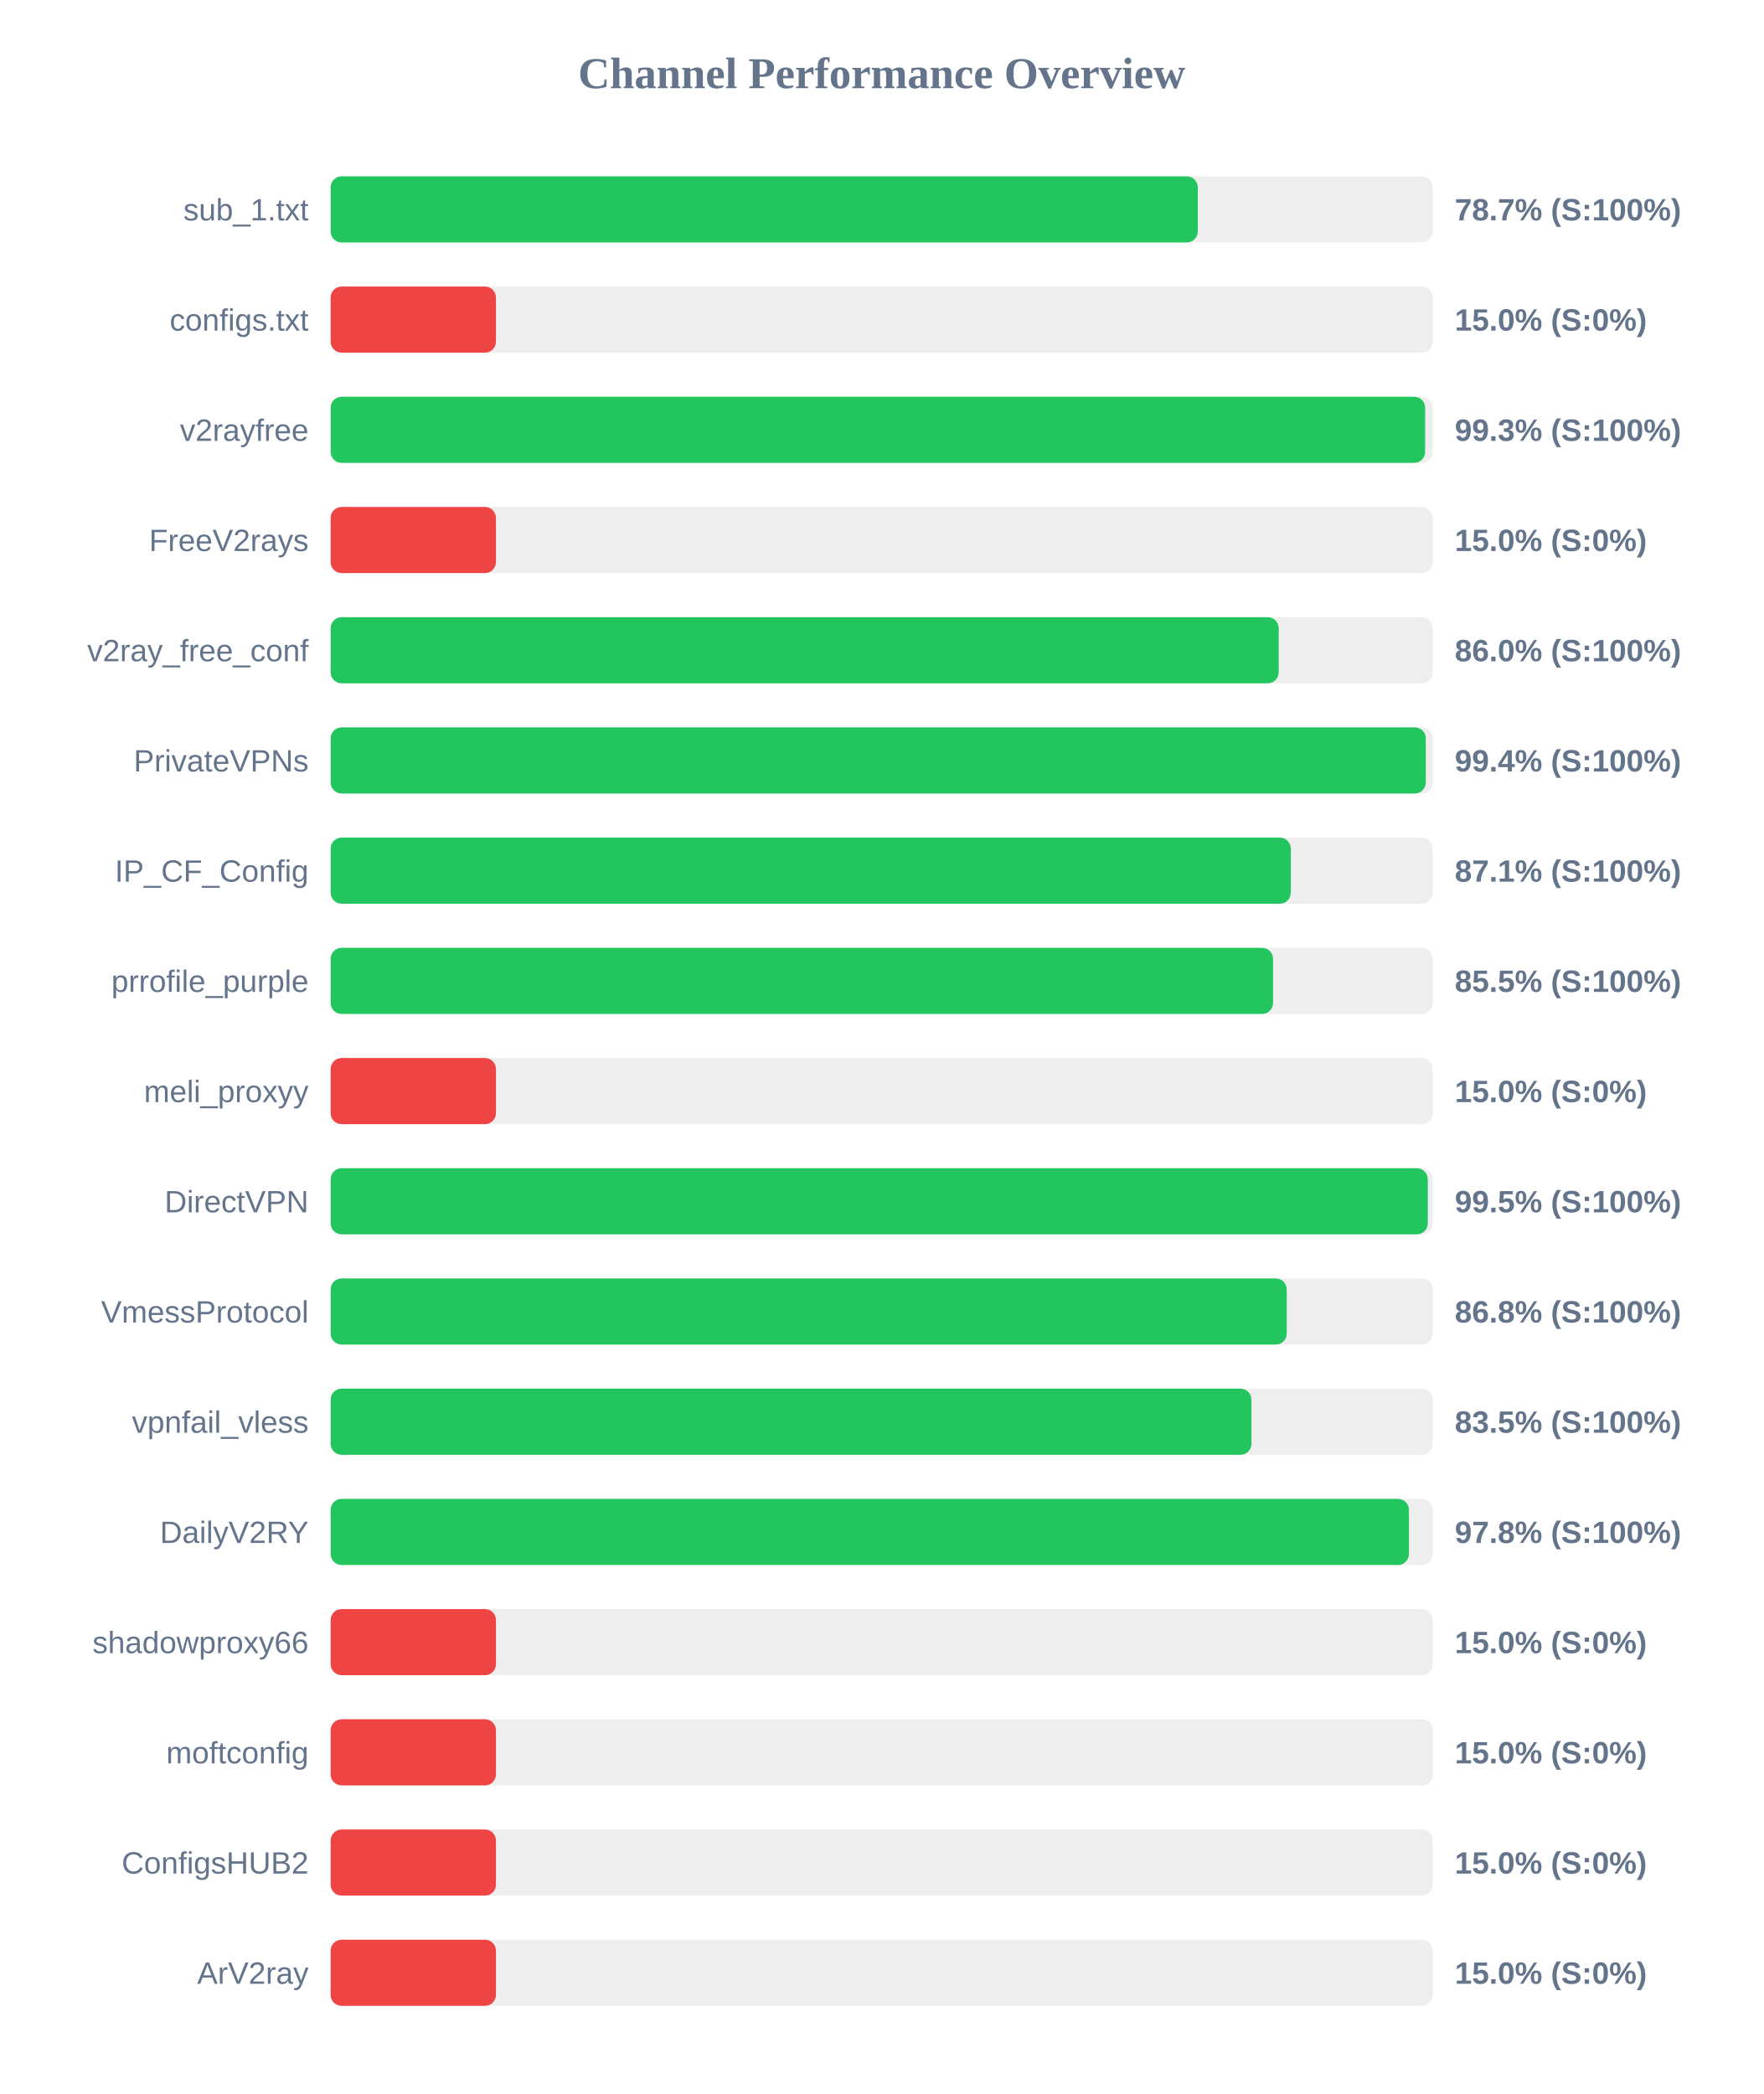
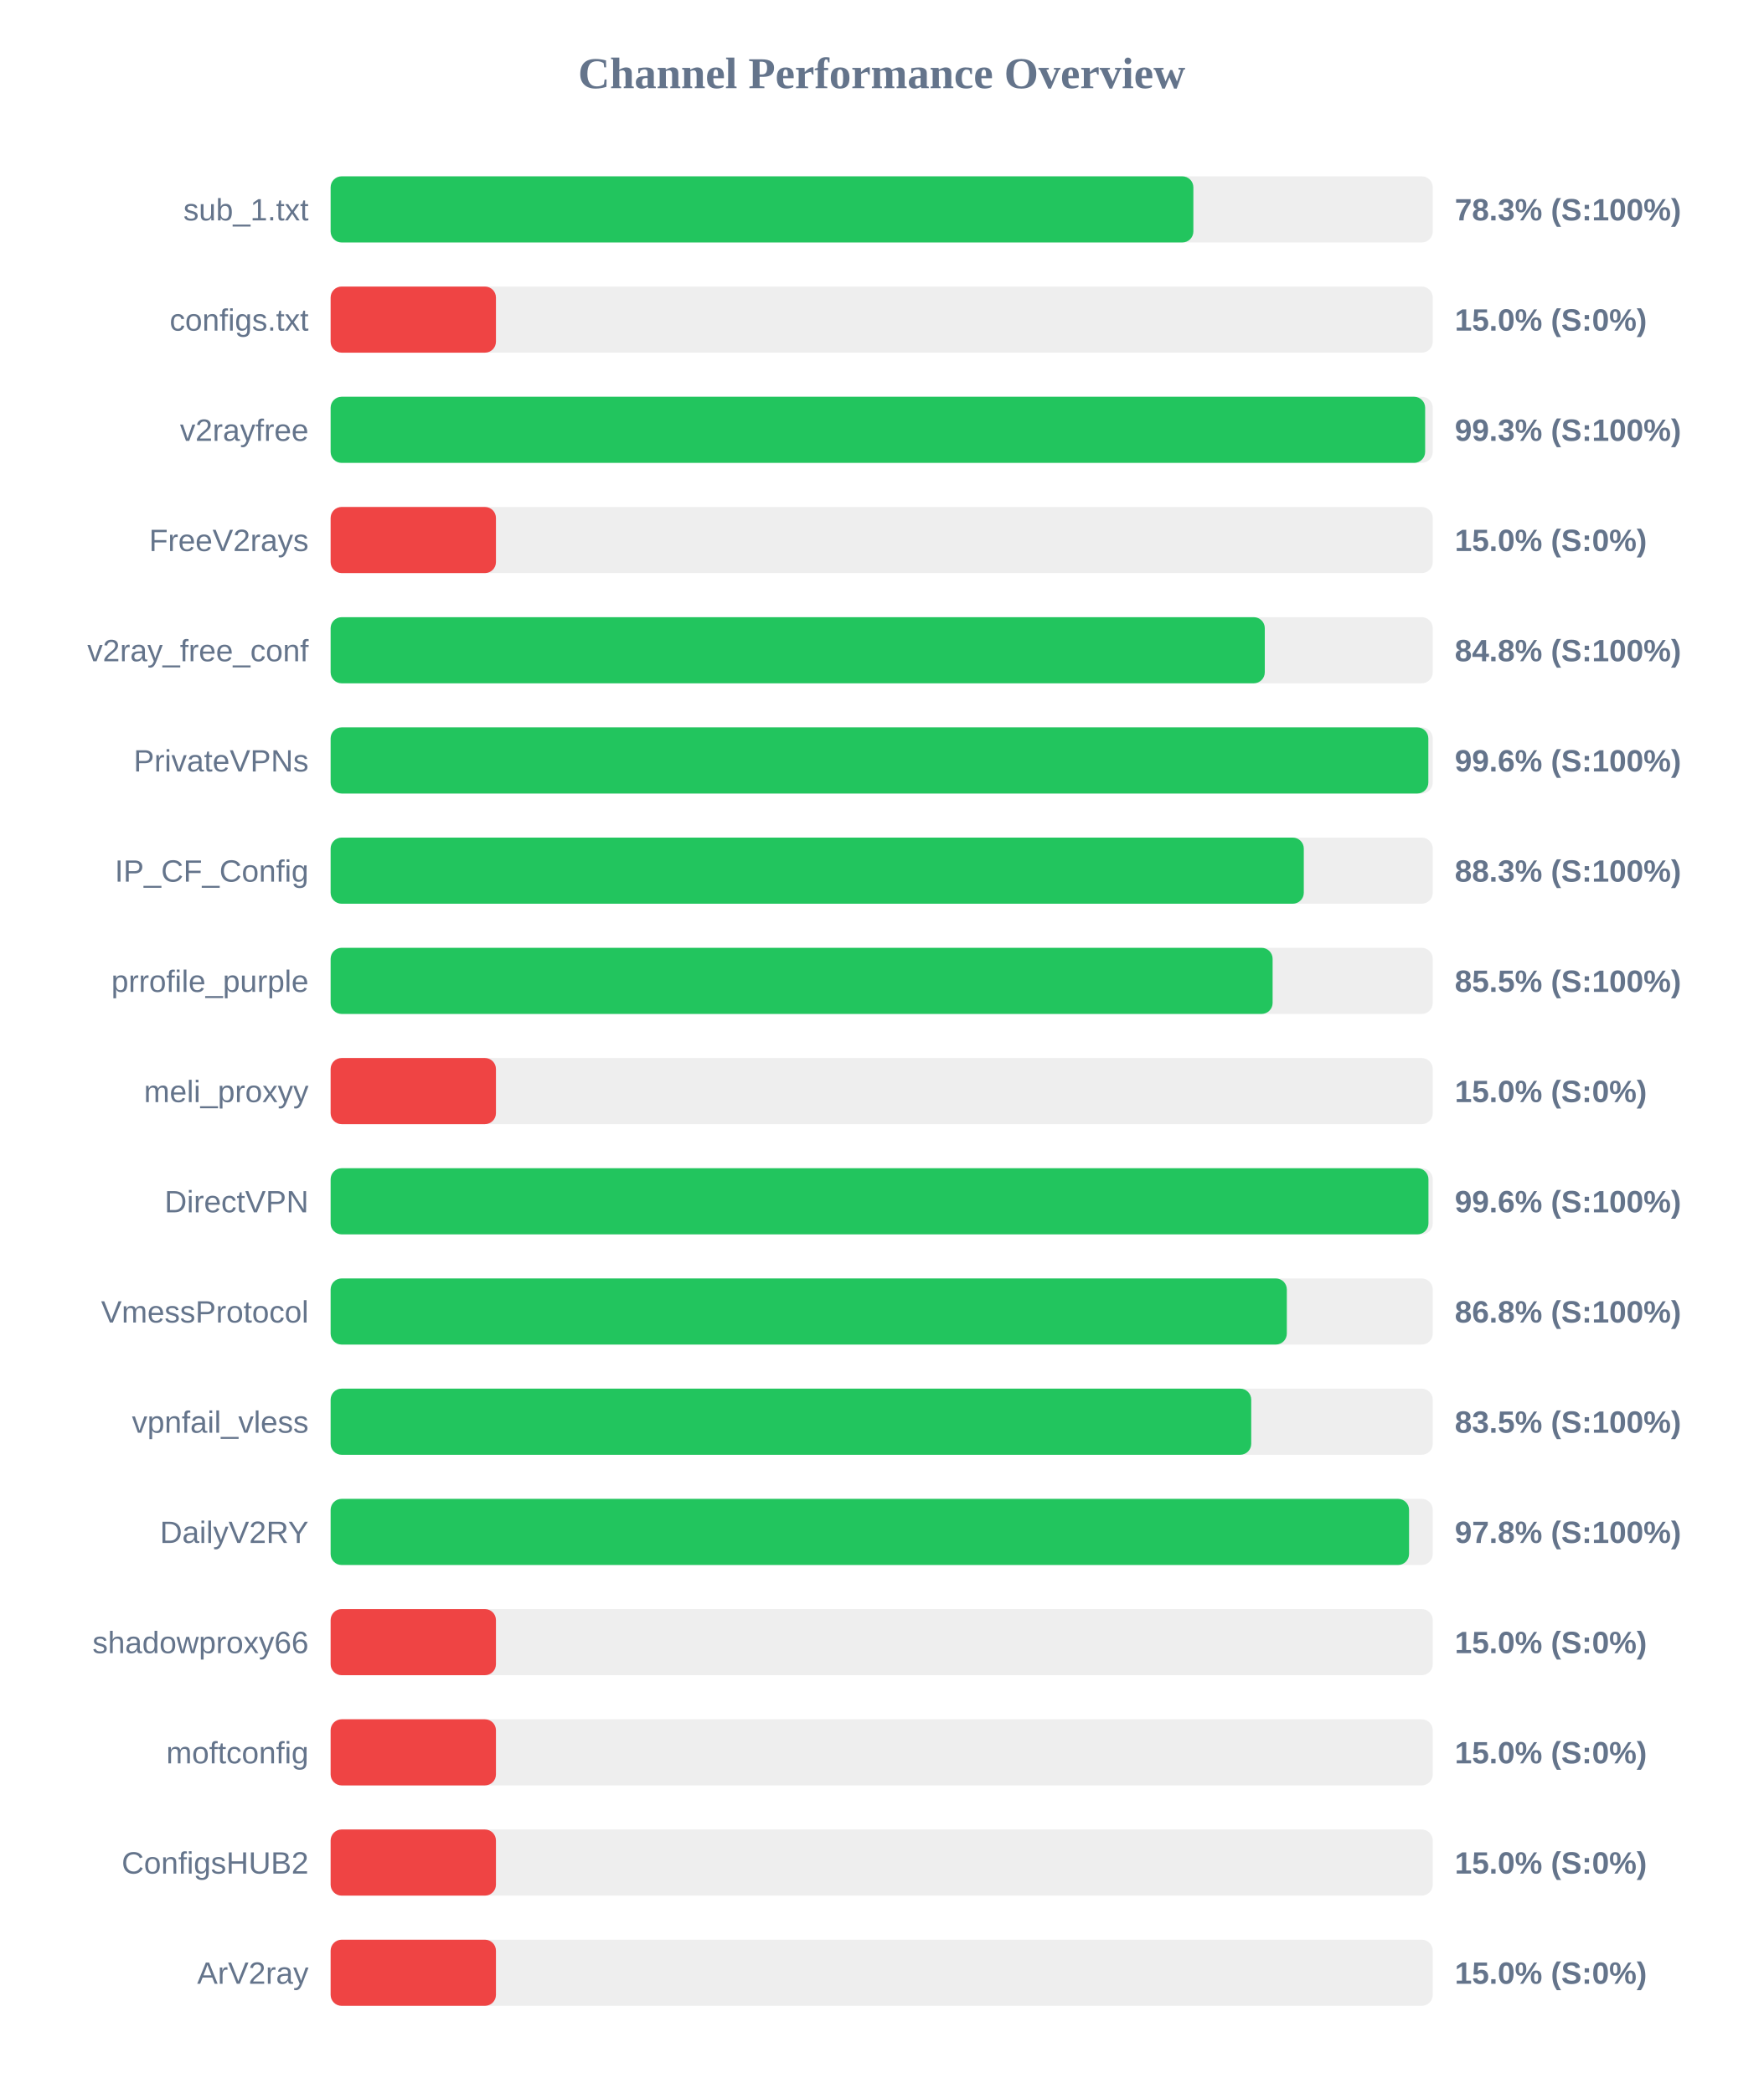
<svg xmlns="http://www.w3.org/2000/svg" width="800" height="950" version="1.1">
  <style>
        .row { font: 14px Arial; fill: #64748b; }
        .score { font: bold 14px Arial; fill: #64748b; }
    </style>
  <text x="400" y="40" text-anchor="middle" font-size="20px" font-weight="bold" fill="#64748b">Channel Performance Overview</text>
  <rect x="150" y="80" width="500" height="30" fill="#eee" rx="5" />
-   <rect x="150" y="80" width="393.4" height="30" fill="#22c55e" rx="5" />
+   <rect x="150" y="80" width="391.4" height="30" fill="#22c55e" rx="5" />
  <text x="140" y="100" text-anchor="end" class="row">sub_1.txt</text>
-   <text x="660" y="100" text-anchor="start" class="score">78.7% (S:100%)</text>
+   <text x="660" y="100" text-anchor="start" class="score">78.3% (S:100%)</text>
  <rect x="150" y="130" width="500" height="30" fill="#eee" rx="5" />
  <rect x="150" y="130" width="75.0" height="30" fill="#ef4444" rx="5" />
  <text x="140" y="150" text-anchor="end" class="row">configs.txt</text>
  <text x="660" y="150" text-anchor="start" class="score">15.0% (S:0%)</text>
  <rect x="150" y="180" width="500" height="30" fill="#eee" rx="5" />
  <rect x="150" y="180" width="496.55" height="30" fill="#22c55e" rx="5" />
  <text x="140" y="200" text-anchor="end" class="row">v2rayfree</text>
  <text x="660" y="200" text-anchor="start" class="score">99.3% (S:100%)</text>
  <rect x="150" y="230" width="500" height="30" fill="#eee" rx="5" />
  <rect x="150" y="230" width="75.0" height="30" fill="#ef4444" rx="5" />
  <text x="140" y="250" text-anchor="end" class="row">FreeV2rays</text>
  <text x="660" y="250" text-anchor="start" class="score">15.0% (S:0%)</text>
  <rect x="150" y="280" width="500" height="30" fill="#eee" rx="5" />
-   <rect x="150" y="280" width="430.1" height="30" fill="#22c55e" rx="5" />
+   <rect x="150" y="280" width="423.8" height="30" fill="#22c55e" rx="5" />
  <text x="140" y="300" text-anchor="end" class="row">v2ray_free_conf</text>
-   <text x="660" y="300" text-anchor="start" class="score">86.0% (S:100%)</text>
+   <text x="660" y="300" text-anchor="start" class="score">84.8% (S:100%)</text>
  <rect x="150" y="330" width="500" height="30" fill="#eee" rx="5" />
-   <rect x="150" y="330" width="496.85" height="30" fill="#22c55e" rx="5" />
+   <rect x="150" y="330" width="498.0" height="30" fill="#22c55e" rx="5" />
  <text x="140" y="350" text-anchor="end" class="row">PrivateVPNs</text>
-   <text x="660" y="350" text-anchor="start" class="score">99.4% (S:100%)</text>
+   <text x="660" y="350" text-anchor="start" class="score">99.6% (S:100%)</text>
  <rect x="150" y="380" width="500" height="30" fill="#eee" rx="5" />
-   <rect x="150" y="380" width="435.6" height="30" fill="#22c55e" rx="5" />
+   <rect x="150" y="380" width="441.5" height="30" fill="#22c55e" rx="5" />
  <text x="140" y="400" text-anchor="end" class="row">IP_CF_Config</text>
-   <text x="660" y="400" text-anchor="start" class="score">87.1% (S:100%)</text>
+   <text x="660" y="400" text-anchor="start" class="score">88.3% (S:100%)</text>
  <rect x="150" y="430" width="500" height="30" fill="#eee" rx="5" />
-   <rect x="150" y="430" width="427.55" height="30" fill="#22c55e" rx="5" />
+   <rect x="150" y="430" width="427.35" height="30" fill="#22c55e" rx="5" />
  <text x="140" y="450" text-anchor="end" class="row">prrofile_purple</text>
  <text x="660" y="450" text-anchor="start" class="score">85.5% (S:100%)</text>
  <rect x="150" y="480" width="500" height="30" fill="#eee" rx="5" />
  <rect x="150" y="480" width="75.0" height="30" fill="#ef4444" rx="5" />
  <text x="140" y="500" text-anchor="end" class="row">meli_proxyy</text>
  <text x="660" y="500" text-anchor="start" class="score">15.0% (S:0%)</text>
  <rect x="150" y="530" width="500" height="30" fill="#eee" rx="5" />
-   <rect x="150" y="530" width="497.75" height="30" fill="#22c55e" rx="5" />
+   <rect x="150" y="530" width="498.05" height="30" fill="#22c55e" rx="5" />
  <text x="140" y="550" text-anchor="end" class="row">DirectVPN</text>
-   <text x="660" y="550" text-anchor="start" class="score">99.5% (S:100%)</text>
+   <text x="660" y="550" text-anchor="start" class="score">99.6% (S:100%)</text>
  <rect x="150" y="580" width="500" height="30" fill="#eee" rx="5" />
-   <rect x="150" y="580" width="433.75" height="30" fill="#22c55e" rx="5" />
+   <rect x="150" y="580" width="433.8" height="30" fill="#22c55e" rx="5" />
  <text x="140" y="600" text-anchor="end" class="row">VmessProtocol</text>
  <text x="660" y="600" text-anchor="start" class="score">86.8% (S:100%)</text>
  <rect x="150" y="630" width="500" height="30" fill="#eee" rx="5" />
-   <rect x="150" y="630" width="417.75" height="30" fill="#22c55e" rx="5" />
+   <rect x="150" y="630" width="417.65" height="30" fill="#22c55e" rx="5" />
  <text x="140" y="650" text-anchor="end" class="row">vpnfail_vless</text>
  <text x="660" y="650" text-anchor="start" class="score">83.5% (S:100%)</text>
  <rect x="150" y="680" width="500" height="30" fill="#eee" rx="5" />
-   <rect x="150" y="680" width="489.2" height="30" fill="#22c55e" rx="5" />
+   <rect x="150" y="680" width="489.25" height="30" fill="#22c55e" rx="5" />
  <text x="140" y="700" text-anchor="end" class="row">DailyV2RY</text>
  <text x="660" y="700" text-anchor="start" class="score">97.8% (S:100%)</text>
  <rect x="150" y="730" width="500" height="30" fill="#eee" rx="5" />
  <rect x="150" y="730" width="75.0" height="30" fill="#ef4444" rx="5" />
  <text x="140" y="750" text-anchor="end" class="row">shadowproxy66</text>
  <text x="660" y="750" text-anchor="start" class="score">15.0% (S:0%)</text>
  <rect x="150" y="780" width="500" height="30" fill="#eee" rx="5" />
  <rect x="150" y="780" width="75.0" height="30" fill="#ef4444" rx="5" />
  <text x="140" y="800" text-anchor="end" class="row">moftconfig</text>
  <text x="660" y="800" text-anchor="start" class="score">15.0% (S:0%)</text>
  <rect x="150" y="830" width="500" height="30" fill="#eee" rx="5" />
  <rect x="150" y="830" width="75.0" height="30" fill="#ef4444" rx="5" />
  <text x="140" y="850" text-anchor="end" class="row">ConfigsHUB2</text>
  <text x="660" y="850" text-anchor="start" class="score">15.0% (S:0%)</text>
  <rect x="150" y="880" width="500" height="30" fill="#eee" rx="5" />
  <rect x="150" y="880" width="75.0" height="30" fill="#ef4444" rx="5" />
  <text x="140" y="900" text-anchor="end" class="row">ArV2ray</text>
  <text x="660" y="900" text-anchor="start" class="score">15.0% (S:0%)</text>
</svg>
